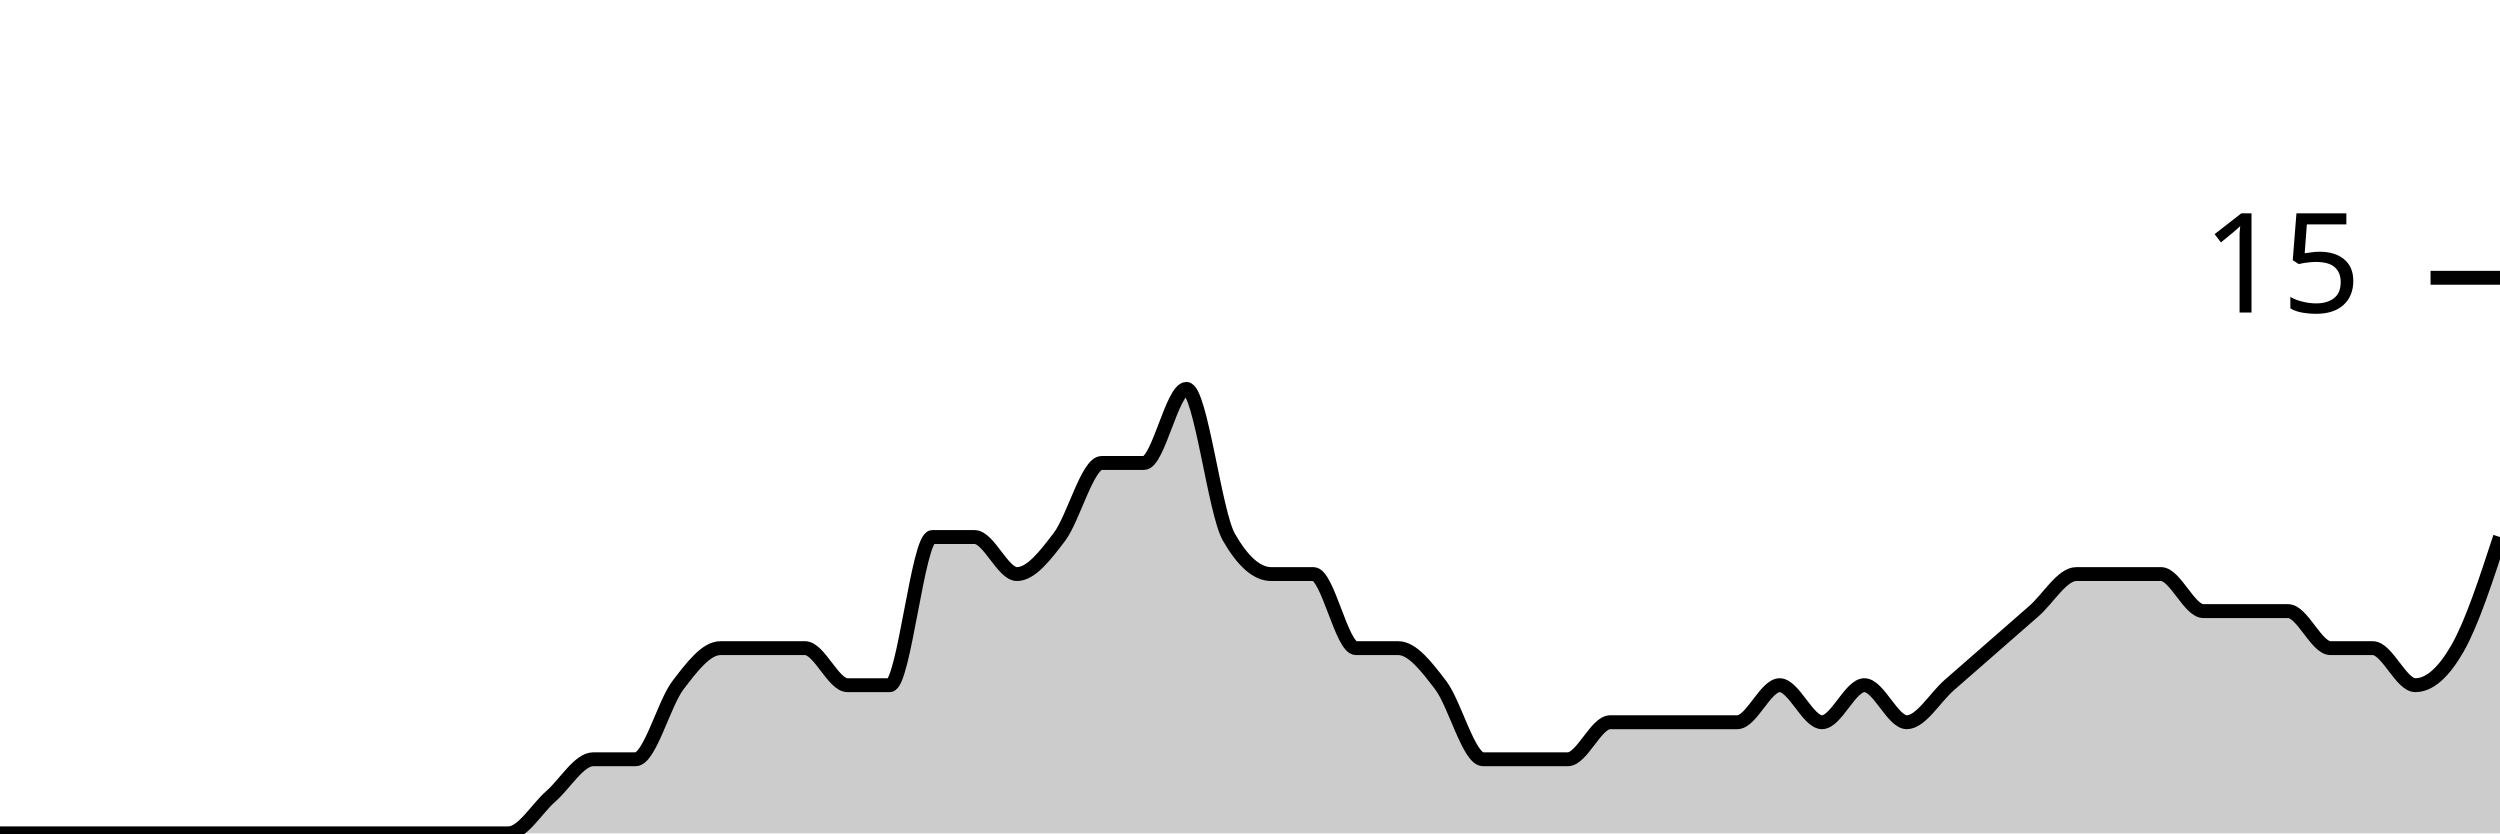
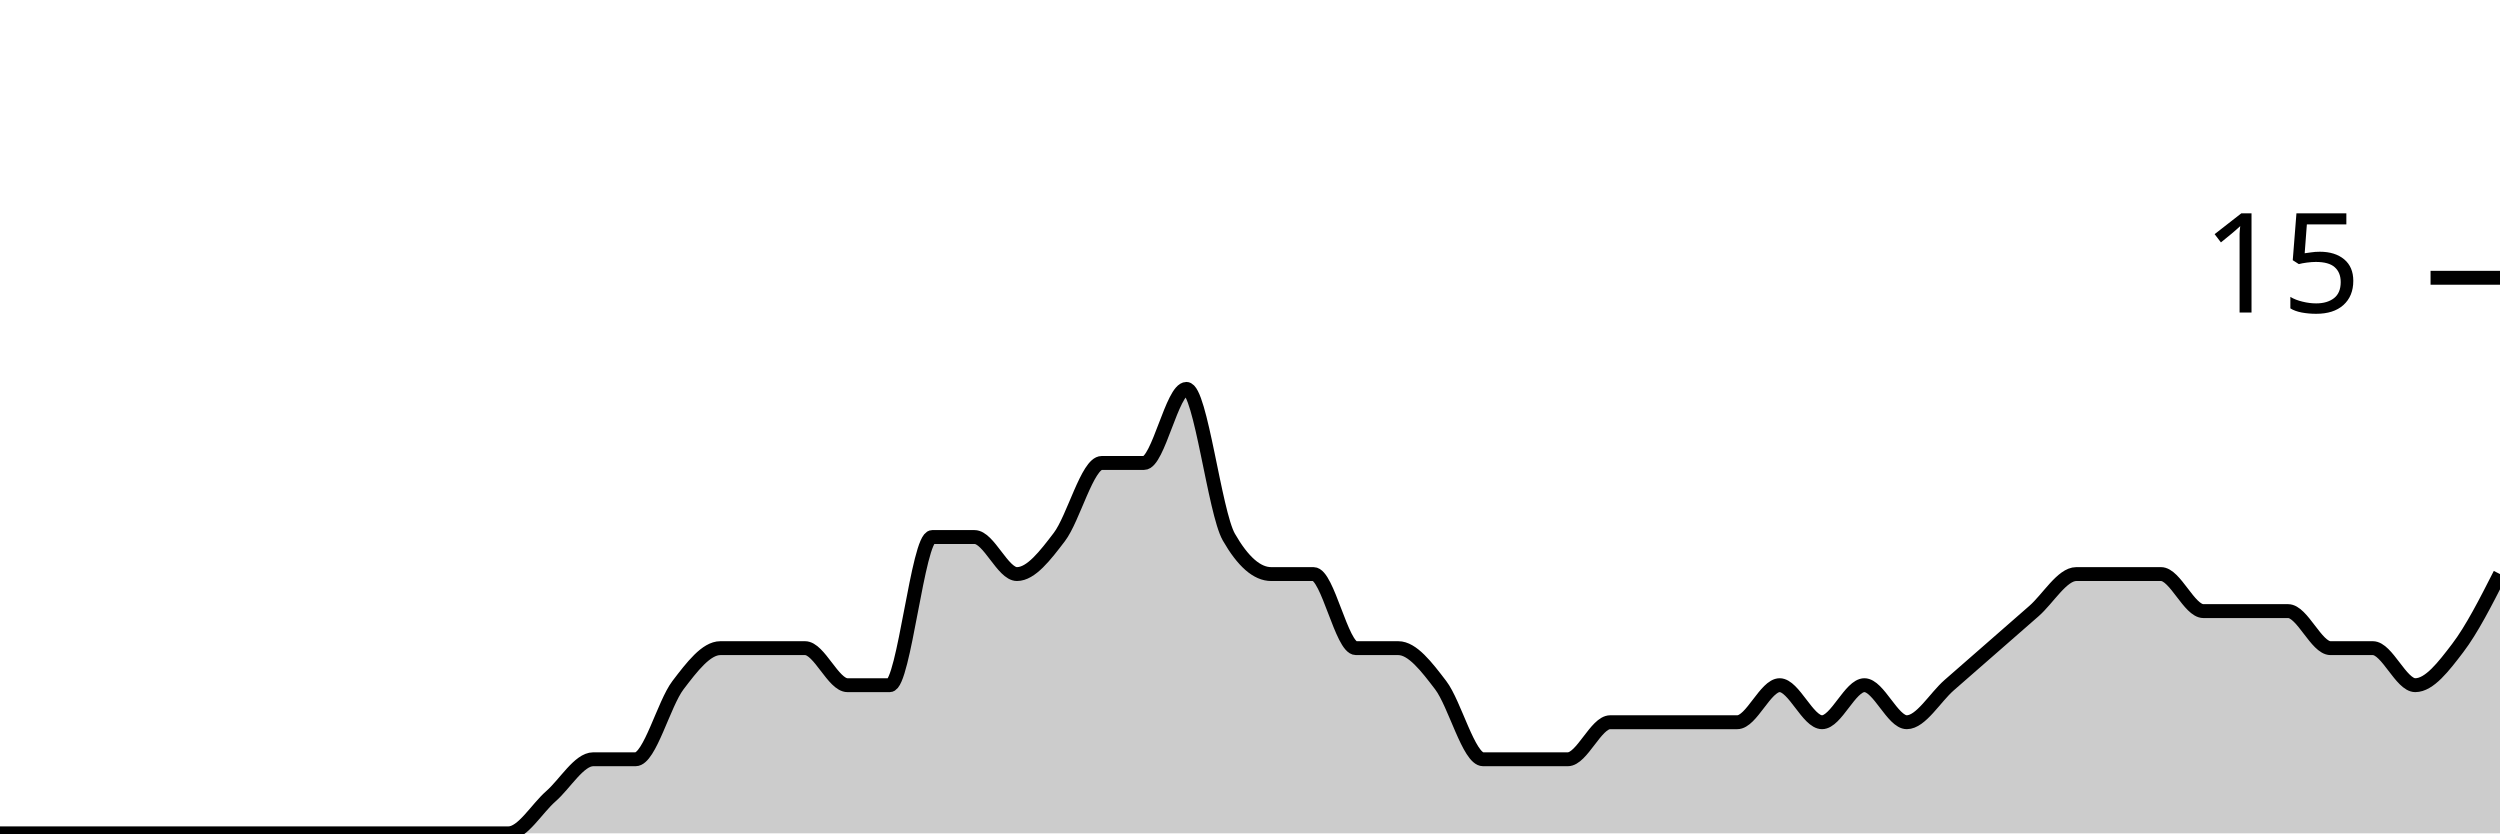
<svg xmlns="http://www.w3.org/2000/svg" viewBox="0 0 180 60">
  <g transform="translate(0,20)">
-     <path class="area" fill="rgba(0, 0, 0, 0.2)" d="M0,40C1.017,40,2.034,40,3.051,40C4.068,40,5.085,40,6.102,40C7.119,40,8.136,40,9.153,40C10.169,40,11.186,40,12.203,40C13.22,40,14.237,40,15.254,40C16.271,40,17.288,40,18.305,40C19.322,40,20.339,40,21.356,40C22.373,40,23.39,40,24.407,40C25.424,40,26.441,40,27.458,40C28.475,40,29.492,40,30.508,40C31.525,40,32.542,40,33.559,40C34.576,40,35.593,40,36.61,40C37.627,40,38.644,38.222,39.661,37.333C40.678,36.444,41.695,34.667,42.712,34.667C43.729,34.667,44.746,34.667,45.763,34.667C46.78,34.667,47.797,30.667,48.814,29.333C49.831,28,50.847,26.667,51.864,26.667C52.881,26.667,53.898,26.667,54.915,26.667C55.932,26.667,56.949,26.667,57.966,26.667C58.983,26.667,60,29.333,61.017,29.333C62.034,29.333,63.051,29.333,64.068,29.333C65.085,29.333,66.102,18.667,67.119,18.667C68.136,18.667,69.153,18.667,70.169,18.667C71.186,18.667,72.203,21.333,73.22,21.333C74.237,21.333,75.254,20,76.271,18.667C77.288,17.333,78.305,13.333,79.322,13.333C80.339,13.333,81.356,13.333,82.373,13.333C83.39,13.333,84.407,8,85.424,8C86.441,8,87.458,16.889,88.475,18.667C89.492,20.444,90.508,21.333,91.525,21.333C92.542,21.333,93.559,21.333,94.576,21.333C95.593,21.333,96.61,26.667,97.627,26.667C98.644,26.667,99.661,26.667,100.678,26.667C101.695,26.667,102.712,28,103.729,29.333C104.746,30.667,105.763,34.667,106.78,34.667C107.797,34.667,108.814,34.667,109.831,34.667C110.847,34.667,111.864,34.667,112.881,34.667C113.898,34.667,114.915,32,115.932,32C116.949,32,117.966,32,118.983,32C120,32,121.017,32,122.034,32C123.051,32,124.068,32,125.085,32C126.102,32,127.119,29.333,128.136,29.333C129.153,29.333,130.169,32,131.186,32C132.203,32,133.22,29.333,134.237,29.333C135.254,29.333,136.271,32,137.288,32C138.305,32,139.322,30.222,140.339,29.333C141.356,28.444,142.373,27.556,143.39,26.667C144.407,25.778,145.424,24.889,146.441,24C147.458,23.111,148.475,21.333,149.492,21.333C150.508,21.333,151.525,21.333,152.542,21.333C153.559,21.333,154.576,21.333,155.593,21.333C156.61,21.333,157.627,24,158.644,24C159.661,24,160.678,24,161.695,24C162.712,24,163.729,24,164.746,24C165.763,24,166.78,26.667,167.797,26.667C168.814,26.667,169.831,26.667,170.847,26.667C171.864,26.667,172.881,29.333,173.898,29.333C174.915,29.333,175.932,28.444,176.949,26.667C177.966,24.889,178.983,21.778,180,18.667L180,40C178.983,40,177.966,40,176.949,40C175.932,40,174.915,40,173.898,40C172.881,40,171.864,40,170.847,40C169.831,40,168.814,40,167.797,40C166.78,40,165.763,40,164.746,40C163.729,40,162.712,40,161.695,40C160.678,40,159.661,40,158.644,40C157.627,40,156.61,40,155.593,40C154.576,40,153.559,40,152.542,40C151.525,40,150.508,40,149.492,40C148.475,40,147.458,40,146.441,40C145.424,40,144.407,40,143.39,40C142.373,40,141.356,40,140.339,40C139.322,40,138.305,40,137.288,40C136.271,40,135.254,40,134.237,40C133.22,40,132.203,40,131.186,40C130.169,40,129.153,40,128.136,40C127.119,40,126.102,40,125.085,40C124.068,40,123.051,40,122.034,40C121.017,40,120,40,118.983,40C117.966,40,116.949,40,115.932,40C114.915,40,113.898,40,112.881,40C111.864,40,110.847,40,109.831,40C108.814,40,107.797,40,106.78,40C105.763,40,104.746,40,103.729,40C102.712,40,101.695,40,100.678,40C99.661,40,98.644,40,97.627,40C96.61,40,95.593,40,94.576,40C93.559,40,92.542,40,91.525,40C90.508,40,89.492,40,88.475,40C87.458,40,86.441,40,85.424,40C84.407,40,83.39,40,82.373,40C81.356,40,80.339,40,79.322,40C78.305,40,77.288,40,76.271,40C75.254,40,74.237,40,73.22,40C72.203,40,71.186,40,70.169,40C69.153,40,68.136,40,67.119,40C66.102,40,65.085,40,64.068,40C63.051,40,62.034,40,61.017,40C60,40,58.983,40,57.966,40C56.949,40,55.932,40,54.915,40C53.898,40,52.881,40,51.864,40C50.847,40,49.831,40,48.814,40C47.797,40,46.78,40,45.763,40C44.746,40,43.729,40,42.712,40C41.695,40,40.678,40,39.661,40C38.644,40,37.627,40,36.61,40C35.593,40,34.576,40,33.559,40C32.542,40,31.525,40,30.508,40C29.492,40,28.475,40,27.458,40C26.441,40,25.424,40,24.407,40C23.39,40,22.373,40,21.356,40C20.339,40,19.322,40,18.305,40C17.288,40,16.271,40,15.254,40C14.237,40,13.22,40,12.203,40C11.186,40,10.169,40,9.153,40C8.136,40,7.119,40,6.102,40C5.085,40,4.068,40,3.051,40C2.034,40,1.017,40,0,40Z" />
-     <path class="line" stroke="black" fill="none" d="M0,40C1.017,40,2.034,40,3.051,40C4.068,40,5.085,40,6.102,40C7.119,40,8.136,40,9.153,40C10.169,40,11.186,40,12.203,40C13.22,40,14.237,40,15.254,40C16.271,40,17.288,40,18.305,40C19.322,40,20.339,40,21.356,40C22.373,40,23.39,40,24.407,40C25.424,40,26.441,40,27.458,40C28.475,40,29.492,40,30.508,40C31.525,40,32.542,40,33.559,40C34.576,40,35.593,40,36.61,40C37.627,40,38.644,38.222,39.661,37.333C40.678,36.444,41.695,34.667,42.712,34.667C43.729,34.667,44.746,34.667,45.763,34.667C46.78,34.667,47.797,30.667,48.814,29.333C49.831,28,50.847,26.667,51.864,26.667C52.881,26.667,53.898,26.667,54.915,26.667C55.932,26.667,56.949,26.667,57.966,26.667C58.983,26.667,60,29.333,61.017,29.333C62.034,29.333,63.051,29.333,64.068,29.333C65.085,29.333,66.102,18.667,67.119,18.667C68.136,18.667,69.153,18.667,70.169,18.667C71.186,18.667,72.203,21.333,73.22,21.333C74.237,21.333,75.254,20,76.271,18.667C77.288,17.333,78.305,13.333,79.322,13.333C80.339,13.333,81.356,13.333,82.373,13.333C83.39,13.333,84.407,8,85.424,8C86.441,8,87.458,16.889,88.475,18.667C89.492,20.444,90.508,21.333,91.525,21.333C92.542,21.333,93.559,21.333,94.576,21.333C95.593,21.333,96.61,26.667,97.627,26.667C98.644,26.667,99.661,26.667,100.678,26.667C101.695,26.667,102.712,28,103.729,29.333C104.746,30.667,105.763,34.667,106.78,34.667C107.797,34.667,108.814,34.667,109.831,34.667C110.847,34.667,111.864,34.667,112.881,34.667C113.898,34.667,114.915,32,115.932,32C116.949,32,117.966,32,118.983,32C120,32,121.017,32,122.034,32C123.051,32,124.068,32,125.085,32C126.102,32,127.119,29.333,128.136,29.333C129.153,29.333,130.169,32,131.186,32C132.203,32,133.22,29.333,134.237,29.333C135.254,29.333,136.271,32,137.288,32C138.305,32,139.322,30.222,140.339,29.333C141.356,28.444,142.373,27.556,143.39,26.667C144.407,25.778,145.424,24.889,146.441,24C147.458,23.111,148.475,21.333,149.492,21.333C150.508,21.333,151.525,21.333,152.542,21.333C153.559,21.333,154.576,21.333,155.593,21.333C156.61,21.333,157.627,24,158.644,24C159.661,24,160.678,24,161.695,24C162.712,24,163.729,24,164.746,24C165.763,24,166.78,26.667,167.797,26.667C168.814,26.667,169.831,26.667,170.847,26.667C171.864,26.667,172.881,29.333,173.898,29.333C174.915,29.333,175.932,28.444,176.949,26.667C177.966,24.889,178.983,21.778,180,18.667" />
+     <path class="area" fill="rgba(0, 0, 0, 0.2)" d="M0,40C1.017,40,2.034,40,3.051,40C4.068,40,5.085,40,6.102,40C7.119,40,8.136,40,9.153,40C10.169,40,11.186,40,12.203,40C13.22,40,14.237,40,15.254,40C16.271,40,17.288,40,18.305,40C19.322,40,20.339,40,21.356,40C22.373,40,23.39,40,24.407,40C25.424,40,26.441,40,27.458,40C28.475,40,29.492,40,30.508,40C31.525,40,32.542,40,33.559,40C34.576,40,35.593,40,36.61,40C37.627,40,38.644,38.222,39.661,37.333C40.678,36.444,41.695,34.667,42.712,34.667C43.729,34.667,44.746,34.667,45.763,34.667C46.78,34.667,47.797,30.667,48.814,29.333C49.831,28,50.847,26.667,51.864,26.667C52.881,26.667,53.898,26.667,54.915,26.667C55.932,26.667,56.949,26.667,57.966,26.667C58.983,26.667,60,29.333,61.017,29.333C62.034,29.333,63.051,29.333,64.068,29.333C65.085,29.333,66.102,18.667,67.119,18.667C68.136,18.667,69.153,18.667,70.169,18.667C71.186,18.667,72.203,21.333,73.22,21.333C74.237,21.333,75.254,20,76.271,18.667C77.288,17.333,78.305,13.333,79.322,13.333C80.339,13.333,81.356,13.333,82.373,13.333C83.39,13.333,84.407,8,85.424,8C86.441,8,87.458,16.889,88.475,18.667C89.492,20.444,90.508,21.333,91.525,21.333C92.542,21.333,93.559,21.333,94.576,21.333C95.593,21.333,96.61,26.667,97.627,26.667C98.644,26.667,99.661,26.667,100.678,26.667C101.695,26.667,102.712,28,103.729,29.333C104.746,30.667,105.763,34.667,106.78,34.667C107.797,34.667,108.814,34.667,109.831,34.667C110.847,34.667,111.864,34.667,112.881,34.667C113.898,34.667,114.915,32,115.932,32C116.949,32,117.966,32,118.983,32C120,32,121.017,32,122.034,32C123.051,32,124.068,32,125.085,32C126.102,32,127.119,29.333,128.136,29.333C129.153,29.333,130.169,32,131.186,32C132.203,32,133.22,29.333,134.237,29.333C135.254,29.333,136.271,32,137.288,32C138.305,32,139.322,30.222,140.339,29.333C141.356,28.444,142.373,27.556,143.39,26.667C144.407,25.778,145.424,24.889,146.441,24C147.458,23.111,148.475,21.333,149.492,21.333C150.508,21.333,151.525,21.333,152.542,21.333C153.559,21.333,154.576,21.333,155.593,21.333C156.61,21.333,157.627,24,158.644,24C159.661,24,160.678,24,161.695,24C162.712,24,163.729,24,164.746,24C165.763,24,166.78,26.667,167.797,26.667C168.814,26.667,169.831,26.667,170.847,26.667C171.864,26.667,172.881,29.333,173.898,29.333C174.915,29.333,175.932,28,176.949,26.667C177.966,25.333,178.983,23.333,180,21.333L180,40C178.983,40,177.966,40,176.949,40C175.932,40,174.915,40,173.898,40C172.881,40,171.864,40,170.847,40C169.831,40,168.814,40,167.797,40C166.78,40,165.763,40,164.746,40C163.729,40,162.712,40,161.695,40C160.678,40,159.661,40,158.644,40C157.627,40,156.61,40,155.593,40C154.576,40,153.559,40,152.542,40C151.525,40,150.508,40,149.492,40C148.475,40,147.458,40,146.441,40C145.424,40,144.407,40,143.39,40C142.373,40,141.356,40,140.339,40C139.322,40,138.305,40,137.288,40C136.271,40,135.254,40,134.237,40C133.22,40,132.203,40,131.186,40C130.169,40,129.153,40,128.136,40C127.119,40,126.102,40,125.085,40C124.068,40,123.051,40,122.034,40C121.017,40,120,40,118.983,40C117.966,40,116.949,40,115.932,40C114.915,40,113.898,40,112.881,40C111.864,40,110.847,40,109.831,40C108.814,40,107.797,40,106.78,40C105.763,40,104.746,40,103.729,40C102.712,40,101.695,40,100.678,40C99.661,40,98.644,40,97.627,40C96.61,40,95.593,40,94.576,40C93.559,40,92.542,40,91.525,40C90.508,40,89.492,40,88.475,40C87.458,40,86.441,40,85.424,40C84.407,40,83.39,40,82.373,40C81.356,40,80.339,40,79.322,40C78.305,40,77.288,40,76.271,40C75.254,40,74.237,40,73.22,40C72.203,40,71.186,40,70.169,40C69.153,40,68.136,40,67.119,40C66.102,40,65.085,40,64.068,40C63.051,40,62.034,40,61.017,40C60,40,58.983,40,57.966,40C56.949,40,55.932,40,54.915,40C53.898,40,52.881,40,51.864,40C50.847,40,49.831,40,48.814,40C47.797,40,46.78,40,45.763,40C44.746,40,43.729,40,42.712,40C41.695,40,40.678,40,39.661,40C38.644,40,37.627,40,36.61,40C35.593,40,34.576,40,33.559,40C32.542,40,31.525,40,30.508,40C29.492,40,28.475,40,27.458,40C26.441,40,25.424,40,24.407,40C23.39,40,22.373,40,21.356,40C20.339,40,19.322,40,18.305,40C17.288,40,16.271,40,15.254,40C14.237,40,13.22,40,12.203,40C11.186,40,10.169,40,9.153,40C8.136,40,7.119,40,6.102,40C5.085,40,4.068,40,3.051,40C2.034,40,1.017,40,0,40Z" />
+     <path class="line" stroke="black" fill="none" d="M0,40C1.017,40,2.034,40,3.051,40C4.068,40,5.085,40,6.102,40C7.119,40,8.136,40,9.153,40C10.169,40,11.186,40,12.203,40C13.22,40,14.237,40,15.254,40C16.271,40,17.288,40,18.305,40C19.322,40,20.339,40,21.356,40C22.373,40,23.39,40,24.407,40C25.424,40,26.441,40,27.458,40C28.475,40,29.492,40,30.508,40C31.525,40,32.542,40,33.559,40C34.576,40,35.593,40,36.61,40C37.627,40,38.644,38.222,39.661,37.333C40.678,36.444,41.695,34.667,42.712,34.667C43.729,34.667,44.746,34.667,45.763,34.667C46.78,34.667,47.797,30.667,48.814,29.333C49.831,28,50.847,26.667,51.864,26.667C52.881,26.667,53.898,26.667,54.915,26.667C55.932,26.667,56.949,26.667,57.966,26.667C58.983,26.667,60,29.333,61.017,29.333C62.034,29.333,63.051,29.333,64.068,29.333C65.085,29.333,66.102,18.667,67.119,18.667C68.136,18.667,69.153,18.667,70.169,18.667C71.186,18.667,72.203,21.333,73.22,21.333C74.237,21.333,75.254,20,76.271,18.667C77.288,17.333,78.305,13.333,79.322,13.333C80.339,13.333,81.356,13.333,82.373,13.333C83.39,13.333,84.407,8,85.424,8C86.441,8,87.458,16.889,88.475,18.667C89.492,20.444,90.508,21.333,91.525,21.333C92.542,21.333,93.559,21.333,94.576,21.333C95.593,21.333,96.61,26.667,97.627,26.667C98.644,26.667,99.661,26.667,100.678,26.667C101.695,26.667,102.712,28,103.729,29.333C104.746,30.667,105.763,34.667,106.78,34.667C107.797,34.667,108.814,34.667,109.831,34.667C110.847,34.667,111.864,34.667,112.881,34.667C113.898,34.667,114.915,32,115.932,32C116.949,32,117.966,32,118.983,32C120,32,121.017,32,122.034,32C123.051,32,124.068,32,125.085,32C126.102,32,127.119,29.333,128.136,29.333C129.153,29.333,130.169,32,131.186,32C132.203,32,133.22,29.333,134.237,29.333C135.254,29.333,136.271,32,137.288,32C138.305,32,139.322,30.222,140.339,29.333C141.356,28.444,142.373,27.556,143.39,26.667C144.407,25.778,145.424,24.889,146.441,24C147.458,23.111,148.475,21.333,149.492,21.333C150.508,21.333,151.525,21.333,152.542,21.333C153.559,21.333,154.576,21.333,155.593,21.333C156.61,21.333,157.627,24,158.644,24C159.661,24,160.678,24,161.695,24C162.712,24,163.729,24,164.746,24C165.763,24,166.78,26.667,167.797,26.667C168.814,26.667,169.831,26.667,170.847,26.667C171.864,26.667,172.881,29.333,173.898,29.333C174.915,29.333,175.932,28,176.949,26.667C177.966,25.333,178.983,23.333,180,21.333" />
    <path class="axis-ceiling" stroke-width="1" stroke="black" fill="none" d="M175,0L180,0" />
    <text class="axis-ceiling-label" font-family="sans-serif" text-anchor="end" font-size="10px" x="170" y="2.5">15</text>
  </g>
</svg>
